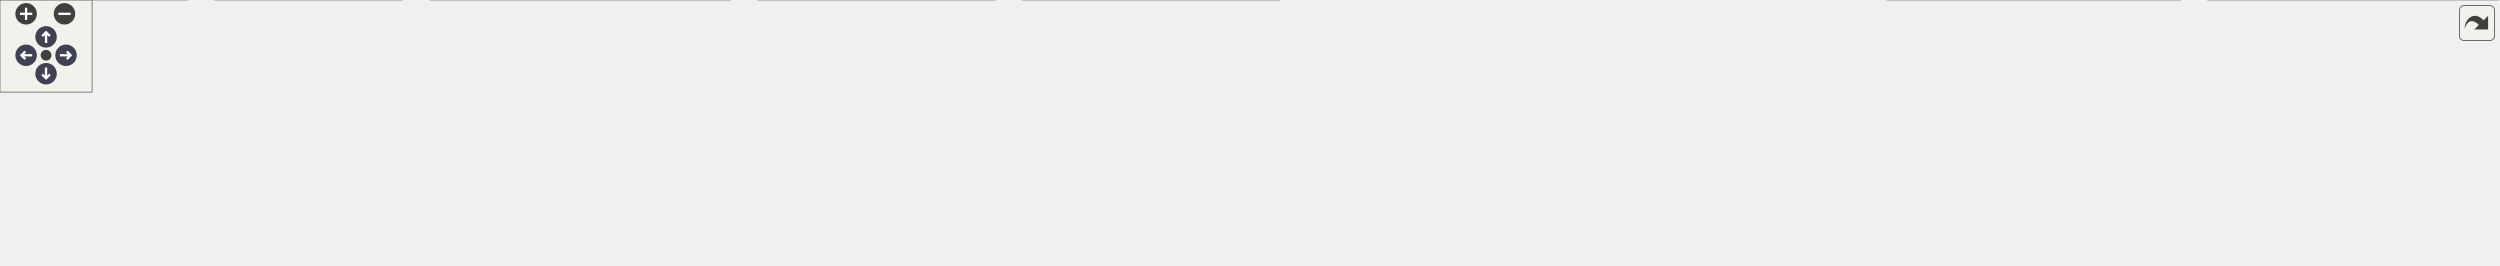
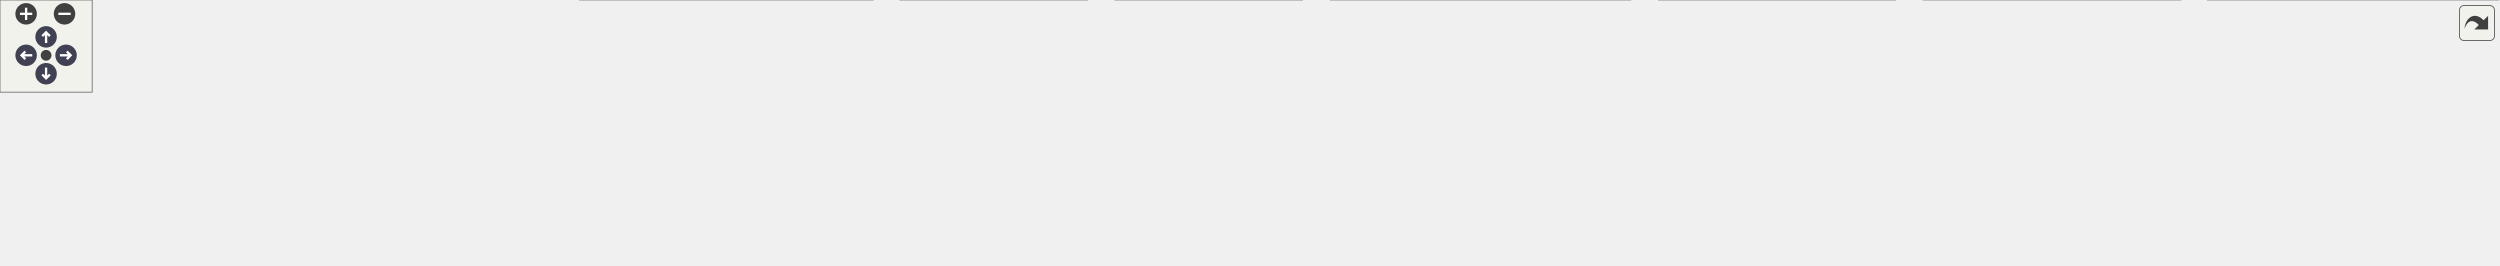
<svg xmlns="http://www.w3.org/2000/svg" xmlns:xlink="http://www.w3.org/1999/xlink" id="main" version="1.1" xml:space="preserve">
  <style type="text/css">
.node, .edge {opacity: 0.7;}
.node.selected, .edge.selected {opacity: 1;}
.edge:hover path { stroke: red; }
.edge:hover polygon { stroke: red; fill: red; }
</style>
  <defs>
    <circle id="rim" cx="0" cy="0" r="7" />
    <circle id="rim2" cx="0" cy="0" r="3.5" />
    <g id="zoomPlus">
      <use xlink:href="#rim" fill="#404040">
        <set attributeName="fill" to="#808080" begin="zoomplus.mouseover" end="zoomplus.mouseout" />
      </use>
      <path d="M-4,0h8M0,-4v8" fill="none" stroke="white" stroke-width="1.5" pointer-events="none" />
    </g>
    <g id="zoomMin">
      <use xlink:href="#rim" fill="#404040">
        <set attributeName="fill" to="#808080" begin="zoomminus.mouseover" end="zoomminus.mouseout" />
      </use>
      <path d="M-4,0h8" fill="none" stroke="white" stroke-width="1.5" pointer-events="none" />
    </g>
    <g id="arrowUp" transform="translate(30 24)">
      <use xlink:href="#rim" />
      <path pointer-events="none" fill="none" stroke="white" stroke-width="1.5" d="M0,-3.0v7 M-2.5,-0.5L0,-3.0L2.5,-0.5" />
    </g>
    <g id="arrowRight" transform="rotate(90) translate(36 -43)">
      <use xlink:href="#rim" />
      <path pointer-events="none" fill="none" stroke="white" stroke-width="1.5" d="M0,-3.0v7 M-2.5,-0.5L0,-3.0L2.5,-0.5" />
    </g>
    <g id="arrowDown" transform="rotate(180) translate(-30 -48)">
      <use xlink:href="#rim" />
      <path pointer-events="none" fill="none" stroke="white" stroke-width="1.5" d="M0,-3.0v7 M-2.5,-0.5L0,-3.0L2.5,-0.5" />
    </g>
    <g id="arrowLeft" transform="rotate(270) translate(-36 17)">
      <use xlink:href="#rim" />
      <path pointer-events="none" fill="none" stroke="white" stroke-width="1.5" d="M0,-3.0v7 M-2.5,-0.5L0,-3.0L2.5,-0.5" />
    </g>
    <g id="resetDef">
      <use xlink:href="#rim2" fill="#404040">
        <set attributeName="fill" to="#808080" begin="reset.mouseover" end="reset.mouseout" />
      </use>
    </g>
  </defs>
  <svg id="graph" class="graph">
    <g id="viewport">
      <g id="Node000001" class="node">
        <g id="a_Node000001">
          <a xlink:title=" ">
-             <polygon fill="#999999" stroke="#666666" points="849.75,-112 650,-112 650,-68 849.75,-68 849.75,-112" />
-             <text text-anchor="start" x="658" y="-98.5" font-family="Helvetica,sans-Serif" font-size="10.00">src/main/java/fr/softsf</text>
-             <text text-anchor="start" x="658" y="-86.5" font-family="Helvetica,sans-Serif" font-size="10.00">/sudokufx/configuration</text>
-             <text text-anchor="middle" x="749.88" y="-74.5" font-family="Helvetica,sans-Serif" font-size="10.00">/database/AbstractDataSourceConfig.java</text>
+             <polygon fill="#999999" stroke="#666666" points="886.75,-112 687,-112 687,-68 886.75,-68 886.75,-112" />
+             <text text-anchor="start" x="695" y="-98.5" font-family="Helvetica,sans-Serif" font-size="10.00">src/main/java/fr/softsf</text>
+             <text text-anchor="start" x="695" y="-86.5" font-family="Helvetica,sans-Serif" font-size="10.00">/sudokufx/configuration</text>
+             <text text-anchor="middle" x="786.88" y="-74.5" font-family="Helvetica,sans-Serif" font-size="10.00">/database/AbstractDataSourceConfig.java</text>
          </a>
        </g>
      </g>
      <g id="Node000002" class="node">
        <g id="a_Node000002">
          <a xlink:title=" ">
-             <polygon fill="#e0e0e0" stroke="#999999" points="121.75,-32 0,-32 0,0 121.75,0 121.75,-32" />
-             <text text-anchor="start" x="8" y="-18.5" font-family="Helvetica,sans-Serif" font-size="10.00">com.zaxxer.hikari.Hikari</text>
-             <text text-anchor="middle" x="60.88" y="-6.5" font-family="Helvetica,sans-Serif" font-size="10.00">Config</text>
+             <polygon fill="#e0e0e0" stroke="#999999" points="127.75,-26 0,-26 0,-6 127.75,-6 127.75,-26" />
+             <text text-anchor="middle" x="63.88" y="-12.5" font-family="Helvetica,sans-Serif" font-size="10.00">org.flywaydb.core.Flyway</text>
          </a>
        </g>
      </g>
      <g id="edge1_Node000001_Node000002" class="edge">
        <g id="a_edge1_Node000001_Node000002">
          <a xlink:title=" ">
-             <path fill="none" stroke="#63b8ff" d="M649.73,-83.46C529.35,-75.98 321.1,-60.39 133.09,-32.22" />
-             <polygon fill="#63b8ff" stroke="#63b8ff" points="133.79,-28.78 123.38,-30.75 132.74,-35.71 133.79,-28.78" />
+             <path fill="none" stroke="#63b8ff" d="M686.52,-83.8C558.47,-76.33 330.37,-60.27 136.88,-32 130.4,-31.05 123.63,-29.89 116.93,-28.65" />
+             <polygon fill="#63b8ff" stroke="#63b8ff" points="117.78,-25.24 107.29,-26.77 116.44,-32.11 117.78,-25.24" />
          </a>
        </g>
      </g>
      <g id="Node000003" class="node">
        <g id="a_Node000003">
          <a xlink:title=" ">
-             <polygon fill="#e0e0e0" stroke="#999999" points="261.75,-32 140,-32 140,0 261.75,0 261.75,-32" />
-             <text text-anchor="start" x="148" y="-18.5" font-family="Helvetica,sans-Serif" font-size="10.00">com.zaxxer.hikari.Hikari</text>
-             <text text-anchor="middle" x="200.88" y="-6.5" font-family="Helvetica,sans-Serif" font-size="10.00">DataSource</text>
+             <polygon fill="#e0e0e0" stroke="#999999" points="359.5,-26 146.25,-26 146.25,-6 359.5,-6 359.5,-26" />
+             <text text-anchor="middle" x="252.88" y="-12.5" font-family="Helvetica,sans-Serif" font-size="10.00">org.springframework.context.annotation.Bean</text>
          </a>
        </g>
      </g>
      <g id="edge2_Node000001_Node000003" class="edge">
        <g id="a_edge2_Node000001_Node000003">
          <a xlink:title=" ">
-             <path fill="none" stroke="#63b8ff" d="M649.96,-79.83C555.35,-70.53 409.15,-54.54 272.94,-32.25" />
-             <polygon fill="#63b8ff" stroke="#63b8ff" points="273.82,-28.85 263.39,-30.67 272.68,-35.75 273.82,-28.85" />
+             <path fill="none" stroke="#63b8ff" d="M686.75,-75.5C584.89,-61.77 428.94,-40.74 334.37,-27.99" />
+             <polygon fill="#63b8ff" stroke="#63b8ff" points="335.03,-24.55 324.65,-26.68 334.1,-31.48 335.03,-24.55" />
          </a>
        </g>
      </g>
      <g id="Node000004" class="node">
        <g id="a_Node000004">
          <a xlink:title=" ">
-             <polygon fill="#e0e0e0" stroke="#999999" points="475.5,-32 280.25,-32 280.25,0 475.5,0 475.5,-32" />
-             <text text-anchor="start" x="288.25" y="-18.5" font-family="Helvetica,sans-Serif" font-size="10.00">fr.softsf.sudokufx.annotations.</text>
-             <text text-anchor="middle" x="377.88" y="-6.5" font-family="Helvetica,sans-Serif" font-size="10.00">ExcludedFromCoverageReportGenerated</text>
+             <polygon fill="#e0e0e0" stroke="#999999" points="568.25,-32 377.5,-32 377.5,0 568.25,0 568.25,-32" />
+             <text text-anchor="start" x="385.5" y="-18.5" font-family="Helvetica,sans-Serif" font-size="10.00">org.springframework.context.annotation.</text>
+             <text text-anchor="middle" x="472.88" y="-6.5" font-family="Helvetica,sans-Serif" font-size="10.00">DependsOn</text>
          </a>
        </g>
      </g>
      <g id="edge3_Node000001_Node000004" class="edge">
        <g id="a_edge3_Node000001_Node000004">
          <a xlink:title=" ">
-             <path fill="none" stroke="#63b8ff" d="M649.7,-69.61C593.43,-58.72 523.73,-45.23 469,-34.64" />
-             <polygon fill="#63b8ff" stroke="#63b8ff" points="469.88,-31.24 459.4,-32.78 468.55,-38.12 469.88,-31.24" />
+             <path fill="none" stroke="#63b8ff" d="M693.51,-67.59C648.28,-57.22 594.56,-44.9 551.46,-35.02" />
+             <polygon fill="#63b8ff" stroke="#63b8ff" points="552.46,-31.66 541.93,-32.83 550.89,-38.48 552.46,-31.66" />
          </a>
        </g>
      </g>
      <g id="Node000005" class="node">
        <g id="a_Node000005">
          <a xlink:title=" ">
-             <polygon fill="#e0e0e0" stroke="#999999" points="647.88,-32 493.88,-32 493.88,0 647.88,0 647.88,-32" />
-             <text text-anchor="start" x="501.88" y="-18.5" font-family="Helvetica,sans-Serif" font-size="10.00">fr.softsf.sudokufx.configuration.</text>
-             <text text-anchor="middle" x="570.88" y="-6.5" font-family="Helvetica,sans-Serif" font-size="10.00">MyLogbackConfig</text>
+             <polygon fill="#e0e0e0" stroke="#999999" points="707.75,-32 586,-32 586,0 707.75,0 707.75,-32" />
+             <text text-anchor="start" x="594" y="-18.5" font-family="Helvetica,sans-Serif" font-size="10.00">com.zaxxer.hikari.Hikari</text>
+             <text text-anchor="middle" x="646.88" y="-6.5" font-family="Helvetica,sans-Serif" font-size="10.00">Config</text>
          </a>
        </g>
      </g>
      <g id="edge4_Node000001_Node000005" class="edge">
        <g id="a_edge4_Node000001_Node000005">
          <a xlink:title=" ">
-             <path fill="none" stroke="#63b8ff" d="M696.65,-67.59C672.35,-57.81 643.74,-46.31 619.95,-36.74" />
-             <polygon fill="#63b8ff" stroke="#63b8ff" points="621.39,-33.55 610.8,-33.06 618.77,-40.04 621.39,-33.55" />
+             <path fill="none" stroke="#63b8ff" d="M745.25,-67.59C726.84,-58.12 705.27,-47.03 687.03,-37.65" />
+             <polygon fill="#63b8ff" stroke="#63b8ff" points="688.84,-34.65 678.35,-33.19 685.64,-40.87 688.84,-34.65" />
          </a>
        </g>
      </g>
      <g id="Node000006" class="node">
        <g id="a_Node000006">
          <a xlink:title=" ">
-             <polygon fill="#e0e0e0" stroke="#999999" points="833.62,-32 666.12,-32 666.12,0 833.62,0 833.62,-32" />
-             <text text-anchor="start" x="674.12" y="-18.5" font-family="Helvetica,sans-Serif" font-size="10.00">fr.softsf.sudokufx.configuration.os.</text>
-             <text text-anchor="middle" x="749.88" y="-6.5" font-family="Helvetica,sans-Serif" font-size="10.00">IOsFolderFactory</text>
+             <polygon fill="#e0e0e0" stroke="#999999" points="847.75,-32 726,-32 726,0 847.75,0 847.75,-32" />
+             <text text-anchor="start" x="734" y="-18.5" font-family="Helvetica,sans-Serif" font-size="10.00">com.zaxxer.hikari.Hikari</text>
+             <text text-anchor="middle" x="786.88" y="-6.5" font-family="Helvetica,sans-Serif" font-size="10.00">DataSource</text>
          </a>
        </g>
      </g>
      <g id="edge5_Node000001_Node000006" class="edge">
        <g id="a_edge5_Node000001_Node000006">
          <a xlink:title=" ">
-             <path fill="none" stroke="#63b8ff" d="M749.88,-67.79C749.88,-60.18 749.88,-51.52 749.88,-43.52" />
-             <polygon fill="#63b8ff" stroke="#63b8ff" points="753.38,-43.64 749.88,-33.64 746.38,-43.64 753.38,-43.64" />
+             <path fill="none" stroke="#63b8ff" d="M786.88,-67.79C786.88,-60.18 786.88,-51.52 786.88,-43.52" />
+             <polygon fill="#63b8ff" stroke="#63b8ff" points="790.38,-43.64 786.88,-33.64 783.38,-43.64 790.38,-43.64" />
          </a>
        </g>
      </g>
      <g id="Node000007" class="node">
        <g id="a_Node000007">
          <a xlink:title=" ">
-             <polygon fill="#e0e0e0" stroke="#999999" points="979.75,-26 852,-26 852,-6 979.75,-6 979.75,-26" />
-             <text text-anchor="middle" x="915.88" y="-12.5" font-family="Helvetica,sans-Serif" font-size="10.00">org.flywaydb.core.Flyway</text>
+             <polygon fill="#e0e0e0" stroke="#999999" points="1061.5,-32 866.25,-32 866.25,0 1061.5,0 1061.5,-32" />
+             <text text-anchor="start" x="874.25" y="-18.5" font-family="Helvetica,sans-Serif" font-size="10.00">fr.softsf.sudokufx.annotations.</text>
+             <text text-anchor="middle" x="963.88" y="-6.5" font-family="Helvetica,sans-Serif" font-size="10.00">ExcludedFromCoverageReportGenerated</text>
          </a>
        </g>
      </g>
      <g id="edge6_Node000001_Node000007" class="edge">
        <g id="a_edge6_Node000001_Node000007">
          <a xlink:title=" ">
-             <path fill="none" stroke="#63b8ff" d="M799.23,-67.59C826.58,-55.73 859.8,-41.32 883.78,-30.92" />
-             <polygon fill="#63b8ff" stroke="#63b8ff" points="884.92,-34.24 892.7,-27.05 882.14,-27.82 884.92,-34.24" />
+             <path fill="none" stroke="#63b8ff" d="M839.5,-67.59C863.54,-57.81 891.82,-46.31 915.34,-36.74" />
+             <polygon fill="#63b8ff" stroke="#63b8ff" points="916.44,-40.08 924.38,-33.07 913.8,-33.59 916.44,-40.08" />
          </a>
        </g>
      </g>
      <g id="Node000008" class="node">
        <g id="a_Node000008">
          <a xlink:title=" ">
-             <polygon fill="#e0e0e0" stroke="#999999" points="1211.5,-26 998.25,-26 998.25,-6 1211.5,-6 1211.5,-26" />
-             <text text-anchor="middle" x="1104.88" y="-12.5" font-family="Helvetica,sans-Serif" font-size="10.00">org.springframework.context.annotation.Bean</text>
+             <polygon fill="#e0e0e0" stroke="#999999" points="1233.88,-32 1079.88,-32 1079.88,0 1233.88,0 1233.88,-32" />
+             <text text-anchor="start" x="1087.88" y="-18.5" font-family="Helvetica,sans-Serif" font-size="10.00">fr.softsf.sudokufx.configuration.</text>
+             <text text-anchor="middle" x="1156.88" y="-6.5" font-family="Helvetica,sans-Serif" font-size="10.00">MyLogbackConfig</text>
          </a>
        </g>
      </g>
      <g id="edge7_Node000001_Node000008" class="edge">
        <g id="a_edge7_Node000001_Node000008">
          <a xlink:title=" ">
-             <path fill="none" stroke="#63b8ff" d="M850.18,-68.66C913.79,-55.76 993.82,-39.52 1047.03,-28.73" />
-             <polygon fill="#63b8ff" stroke="#63b8ff" points="1047.7,-32.17 1056.8,-26.75 1046.31,-25.31 1047.7,-32.17" />
+             <path fill="none" stroke="#63b8ff" d="M887,-69.52C943.67,-58.49 1013.89,-44.82 1068.5,-34.2" />
+             <polygon fill="#63b8ff" stroke="#63b8ff" points="1068.92,-37.68 1078.07,-32.34 1067.59,-30.81 1068.92,-37.68" />
          </a>
        </g>
      </g>
      <g id="Node000009" class="node">
        <g id="a_Node000009">
          <a xlink:title=" ">
-             <polygon fill="#e0e0e0" stroke="#999999" points="1420.25,-32 1229.5,-32 1229.5,0 1420.25,0 1420.25,-32" />
-             <text text-anchor="start" x="1237.5" y="-18.5" font-family="Helvetica,sans-Serif" font-size="10.00">org.springframework.context.annotation.</text>
-             <text text-anchor="middle" x="1324.88" y="-6.5" font-family="Helvetica,sans-Serif" font-size="10.00">DependsOn</text>
+             <polygon fill="#e0e0e0" stroke="#999999" points="1419.62,-32 1252.12,-32 1252.12,0 1419.62,0 1419.62,-32" />
+             <text text-anchor="start" x="1260.12" y="-18.5" font-family="Helvetica,sans-Serif" font-size="10.00">fr.softsf.sudokufx.configuration.os.</text>
+             <text text-anchor="middle" x="1335.88" y="-6.5" font-family="Helvetica,sans-Serif" font-size="10.00">IOsFolderFactory</text>
          </a>
        </g>
      </g>
      <g id="edge8_Node000001_Node000009" class="edge">
        <g id="a_edge8_Node000001_Node000009">
          <a xlink:title=" ">
-             <path fill="none" stroke="#63b8ff" d="M850.11,-77.54C942.91,-66.78 1085.06,-49.9 1217.93,-32.37" />
-             <polygon fill="#63b8ff" stroke="#63b8ff" points="1218.16,-35.87 1227.62,-31.09 1217.24,-28.94 1218.16,-35.87" />
+             <path fill="none" stroke="#63b8ff" d="M887.09,-77.51C976.95,-66.97 1112.7,-50.46 1240.59,-32.3" />
+             <polygon fill="#63b8ff" stroke="#63b8ff" points="1240.84,-35.8 1250.25,-30.92 1239.85,-28.87 1240.84,-35.8" />
          </a>
        </g>
      </g>
      <g id="Node000010" class="node">
        <g id="a_Node000010">
          <a xlink:title=" ">
-             <polygon fill="#e0e0e0" stroke="#999999" points="1627.5,-32 1438.25,-32 1438.25,0 1627.5,0 1627.5,-32" />
-             <text text-anchor="start" x="1446.25" y="-18.5" font-family="Helvetica,sans-Serif" font-size="10.00">fr.softsf.sudokufx.enums.</text>
-             <text text-anchor="middle" x="1532.88" y="-6.5" font-family="Helvetica,sans-Serif" font-size="10.00">Paths.DATABASE_MIGRATION_PATH</text>
+             <polygon fill="#e0e0e0" stroke="#999999" points="1626.5,-32 1437.25,-32 1437.25,0 1626.5,0 1626.5,-32" />
+             <text text-anchor="start" x="1445.25" y="-18.5" font-family="Helvetica,sans-Serif" font-size="10.00">fr.softsf.sudokufx.enums.</text>
+             <text text-anchor="middle" x="1531.88" y="-6.5" font-family="Helvetica,sans-Serif" font-size="10.00">Paths.DATABASE_MIGRATION_PATH</text>
          </a>
        </g>
      </g>
      <g id="edge9_Node000001_Node000010" class="edge">
        <g id="a_edge9_Node000001_Node000010">
          <a xlink:title=" ">
-             <path fill="none" stroke="#63b8ff" d="M850.15,-82.46C980.47,-73.53 1215.34,-56.01 1426.65,-32.21" />
-             <polygon fill="#63b8ff" stroke="#63b8ff" points="1426.92,-35.7 1436.46,-31.1 1426.13,-28.75 1426.92,-35.7" />
+             <path fill="none" stroke="#63b8ff" d="M887.14,-81.85C1011.21,-72.6 1229.22,-55.07 1425.38,-32.37" />
+             <polygon fill="#63b8ff" stroke="#63b8ff" points="1425.75,-35.86 1435.27,-31.22 1424.94,-28.9 1425.75,-35.86" />
          </a>
        </g>
      </g>
    </g>
  </svg>
  <g id="navigator" transform="translate(0 0)" fill="#404254">
    <rect fill="#f2f5e9" fill-opacity="0.5" stroke="#606060" stroke-width=".5" x="0" y="0" width="60" height="60" />
    <use id="zoomplus" xlink:href="#zoomPlus" x="17" y="9" />
    <use id="zoomminus" xlink:href="#zoomMin" x="42" y="9" />
    <use id="reset" xlink:href="#resetDef" x="30" y="36" />
    <use id="arrowup" xlink:href="#arrowUp" x="0" y="0" />
    <use id="arrowright" xlink:href="#arrowRight" x="0" y="0" />
    <use id="arrowdown" xlink:href="#arrowDown" x="0" y="0" />
    <use id="arrowleft" xlink:href="#arrowLeft" x="0" y="0" />
  </g>
  <svg viewBox="0 0 15 15" width="100%" height="30px" preserveAspectRatio="xMaxYMin meet">
    <g id="arrow_out" transform="scale(0.3 0.3)">
      <a xlink:href="_abstract_data_source_config_8java__incl_org.svg" target="_base">
        <rect id="button" ry="5" rx="5" y="6" x="6" height="38" width="38" fill="#f2f5e9" fill-opacity="0.5" stroke="#606060" stroke-width="1.0" />
        <path id="arrow" d="M 11.5,31.437 C 11.94,20.098 22.043,11.323 32.159,21.979 L 37.069,17.246 C 37.069,17.246 37.088,32 37.088,32 L 22.16,31.978 C 22.16,31.978 26.998,27.14 26.998,27.14 C 18.529,18.264 13.292,25.23 11.5,31.437 z" style="fill:#404040;" />
      </a>
    </g>
  </svg>
  <style type="text/css">

[data-mouse-over-selected='false'] { opacity: 0.7; }
[data-mouse-over-selected='true']  { opacity: 1.0; }

</style>
</svg>
